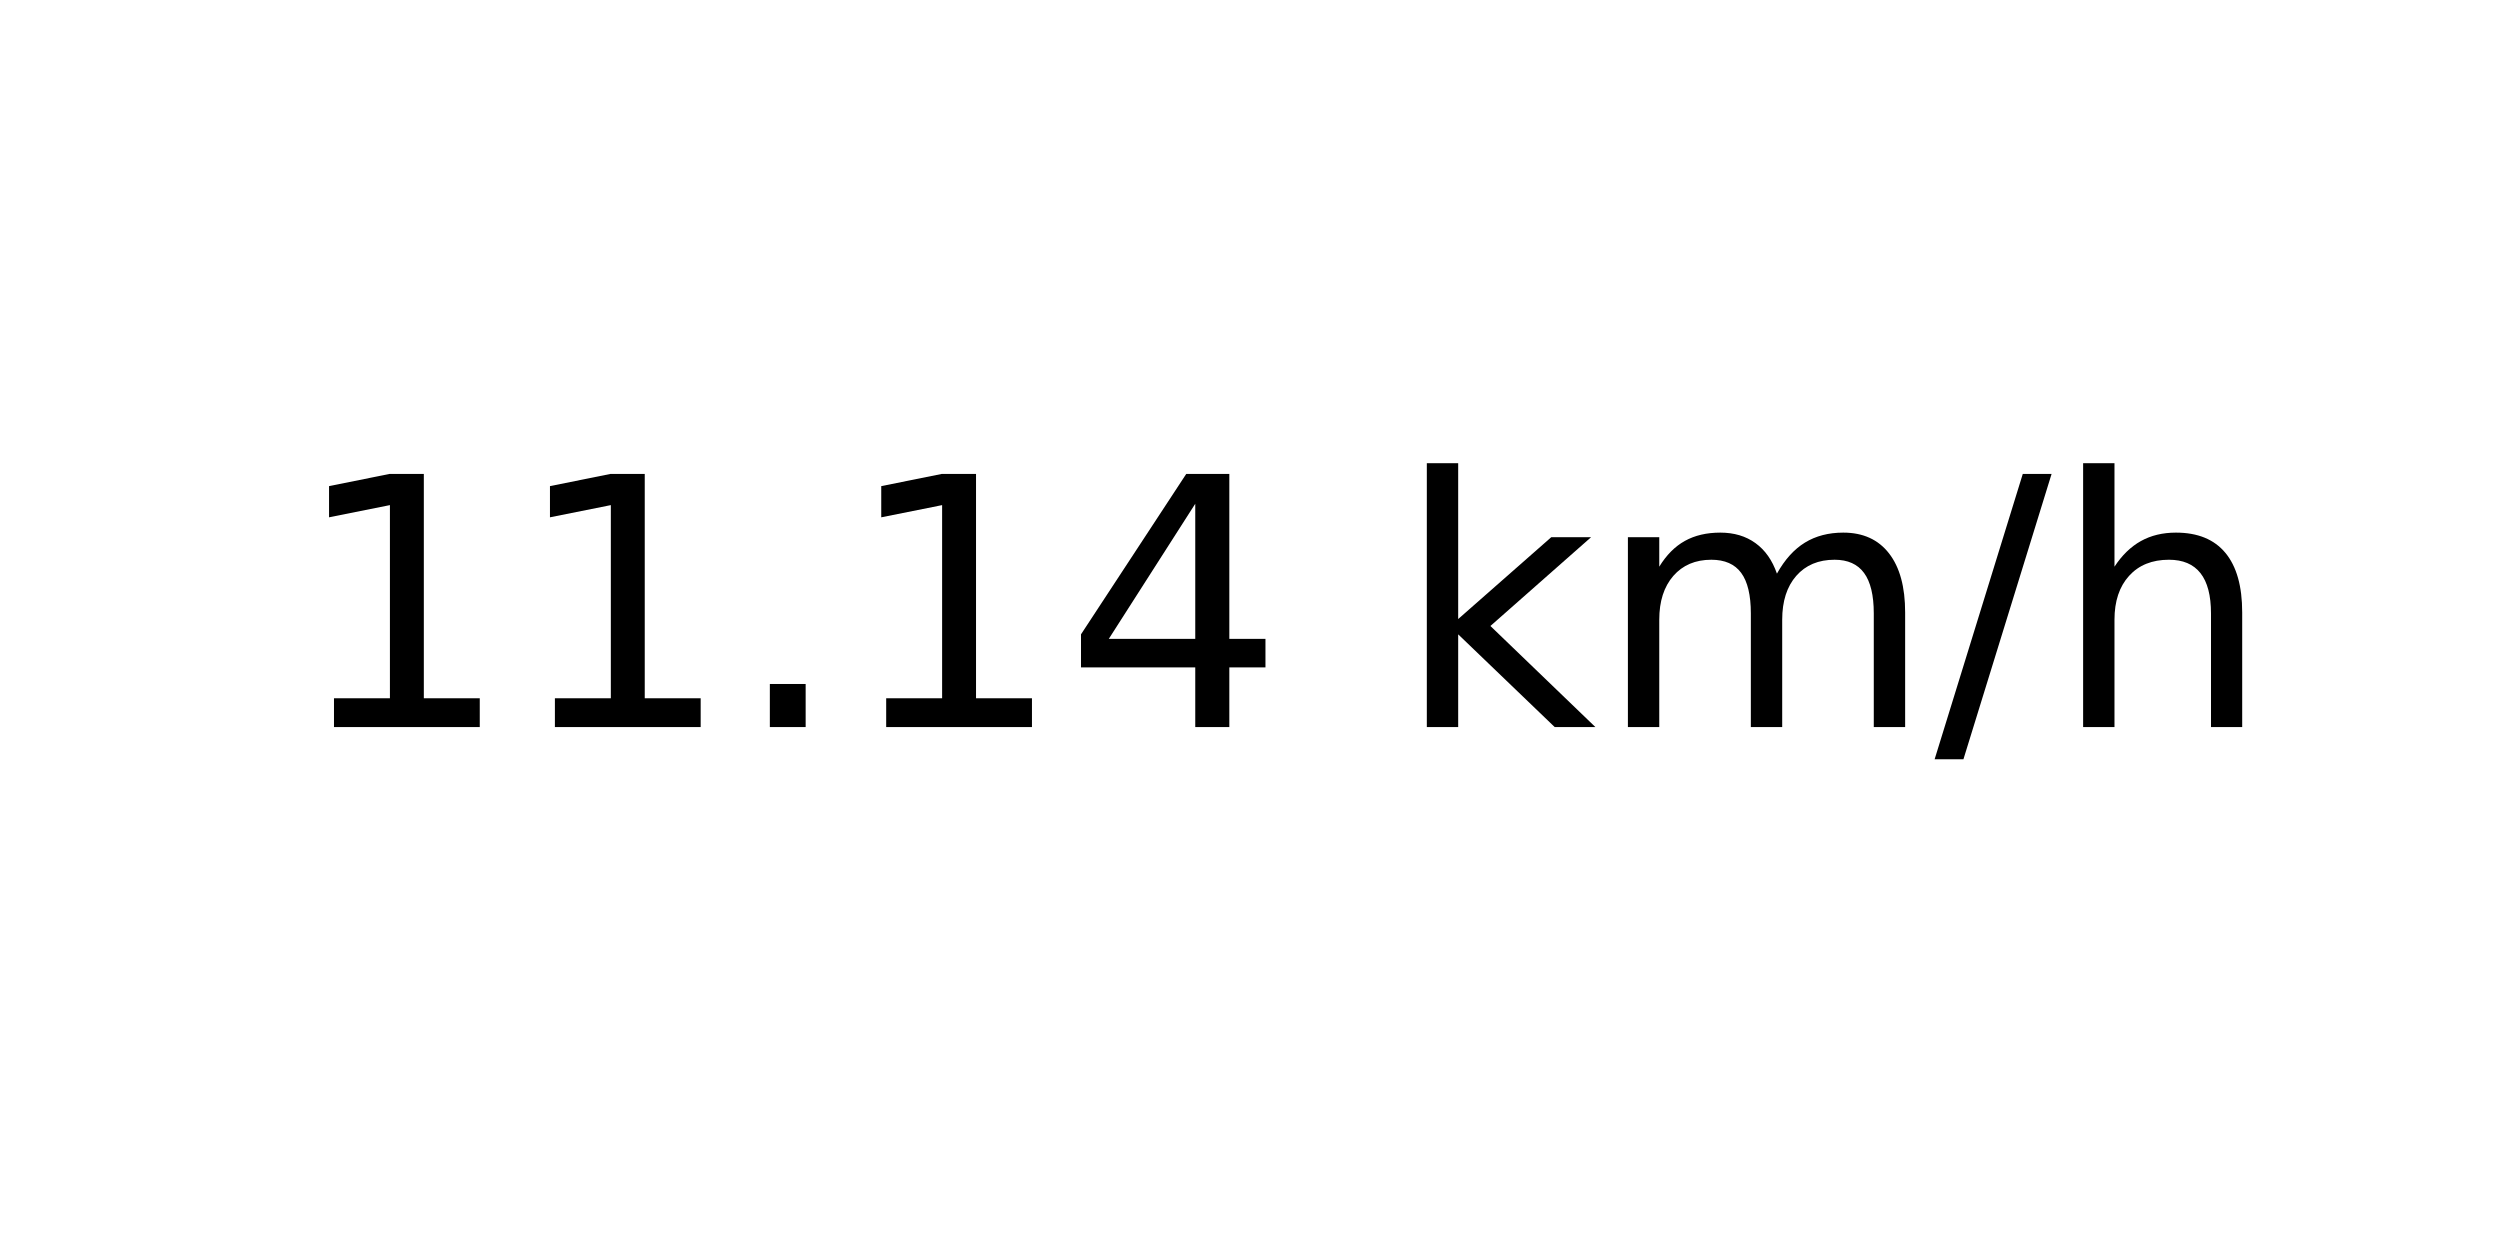
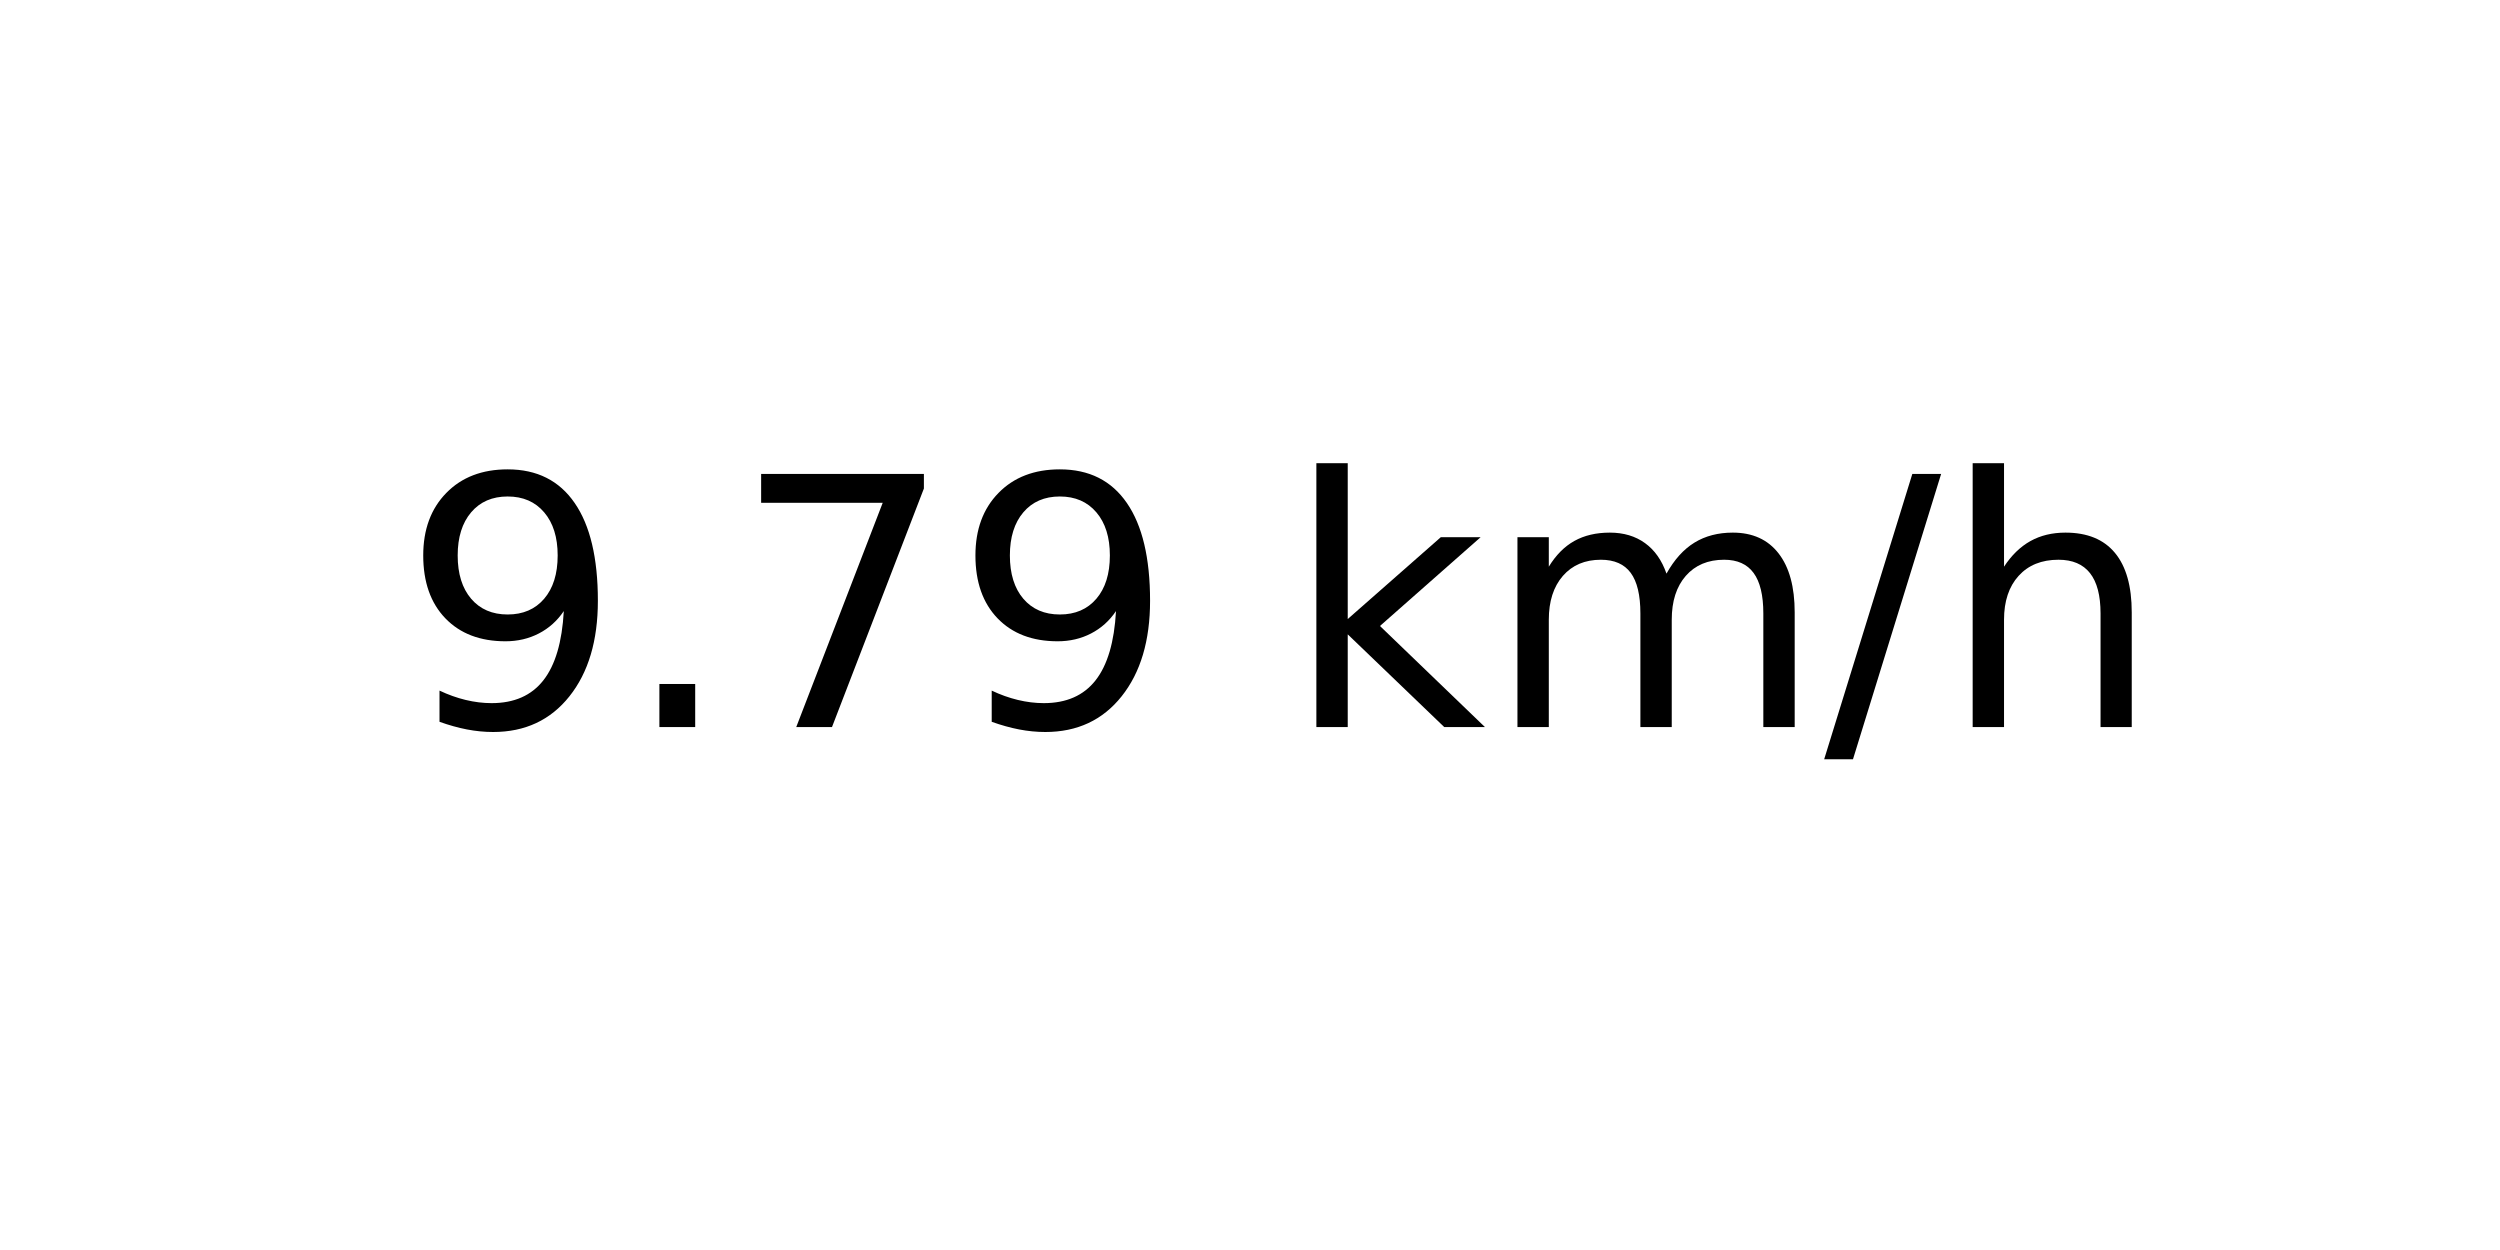
<svg xmlns="http://www.w3.org/2000/svg" xmlns:xlink="http://www.w3.org/1999/xlink" width="72pt" height="36pt" viewBox="0 0 72 36" version="1.1">
  <defs>
    <style type="text/css">*{stroke-linejoin: round; stroke-linecap: butt}</style>
  </defs>
  <g id="figure_1">
    <g id="axes_1">
      <g id="text_1">
-         <g transform="translate(8.378125 20.93937) scale(0.1 -0.1)">
+         <g transform="translate(11.55937 20.93937) scale(0.1 -0.1)">
          <defs>
-             <path id="DejaVuSans-31" d="M 794 531  L 1825 531  L 1825 4091  L 703 3866  L 703 4441  L 1819 4666  L 2450 4666  L 2450 531  L 3481 531  L 3481 0  L 794 0  L 794 531  z " transform="scale(0.015625)" />
+             <path id="DejaVuSans-39" d="M 703 97  L 703 672  Q 941 559 1184 500  Q 1428 441 1663 441  Q 2288 441 2617 861  Q 2947 1281 2994 2138  Q 2813 1869 2534 1725  Q 2256 1581 1919 1581  Q 1219 1581 811 2004  Q 403 2428 403 3163  Q 403 3881 828 4315  Q 1253 4750 1959 4750  Q 2769 4750 3195 4129  Q 3622 3509 3622 2328  Q 3622 1225 3098 567  Q 2575 -91 1691 -91  Q 1453 -91 1209 -44  Q 966 3 703 97  z M 1959 2075  Q 2384 2075 2632 2365  Q 2881 2656 2881 3163  Q 2881 3666 2632 3958  Q 2384 4250 1959 4250  Q 1534 4250 1286 3958  Q 1038 3666 1038 3163  Q 1038 2656 1286 2365  Q 1534 2075 1959 2075  z " transform="scale(0.015625)" />
            <path id="DejaVuSans-2e" d="M 684 794  L 1344 794  L 1344 0  L 684 0  L 684 794  z " transform="scale(0.015625)" />
-             <path id="DejaVuSans-34" d="M 2419 4116  L 825 1625  L 2419 1625  L 2419 4116  z M 2253 4666  L 3047 4666  L 3047 1625  L 3713 1625  L 3713 1100  L 3047 1100  L 3047 0  L 2419 0  L 2419 1100  L 313 1100  L 313 1709  L 2253 4666  z " transform="scale(0.015625)" />
+             <path id="DejaVuSans-37" d="M 525 4666  L 3525 4666  L 3525 4397  L 1831 0  L 1172 0  L 2766 4134  L 525 4134  L 525 4666  z " transform="scale(0.015625)" />
            <path id="DejaVuSans-20" transform="scale(0.015625)" />
            <path id="DejaVuSans-6b" d="M 581 4863  L 1159 4863  L 1159 1991  L 2875 3500  L 3609 3500  L 1753 1863  L 3688 0  L 2938 0  L 1159 1709  L 1159 0  L 581 0  L 581 4863  z " transform="scale(0.015625)" />
            <path id="DejaVuSans-6d" d="M 3328 2828  Q 3544 3216 3844 3400  Q 4144 3584 4550 3584  Q 5097 3584 5394 3201  Q 5691 2819 5691 2113  L 5691 0  L 5113 0  L 5113 2094  Q 5113 2597 4934 2840  Q 4756 3084 4391 3084  Q 3944 3084 3684 2787  Q 3425 2491 3425 1978  L 3425 0  L 2847 0  L 2847 2094  Q 2847 2600 2669 2842  Q 2491 3084 2119 3084  Q 1678 3084 1418 2786  Q 1159 2488 1159 1978  L 1159 0  L 581 0  L 581 3500  L 1159 3500  L 1159 2956  Q 1356 3278 1631 3431  Q 1906 3584 2284 3584  Q 2666 3584 2933 3390  Q 3200 3197 3328 2828  z " transform="scale(0.015625)" />
            <path id="DejaVuSans-2f" d="M 1625 4666  L 2156 4666  L 531 -594  L 0 -594  L 1625 4666  z " transform="scale(0.015625)" />
            <path id="DejaVuSans-68" d="M 3513 2113  L 3513 0  L 2938 0  L 2938 2094  Q 2938 2591 2744 2837  Q 2550 3084 2163 3084  Q 1697 3084 1428 2787  Q 1159 2491 1159 1978  L 1159 0  L 581 0  L 581 4863  L 1159 4863  L 1159 2956  Q 1366 3272 1645 3428  Q 1925 3584 2291 3584  Q 2894 3584 3203 3211  Q 3513 2838 3513 2113  z " transform="scale(0.015625)" />
          </defs>
-           <use xlink:href="#DejaVuSans-31" />
-           <use xlink:href="#DejaVuSans-31" x="63.623" />
-           <use xlink:href="#DejaVuSans-2e" x="127.246" />
-           <use xlink:href="#DejaVuSans-31" x="159.033" />
-           <use xlink:href="#DejaVuSans-34" x="222.656" />
-           <use xlink:href="#DejaVuSans-20" x="286.279" />
-           <use xlink:href="#DejaVuSans-6b" x="318.066" />
-           <use xlink:href="#DejaVuSans-6d" x="375.977" />
-           <use xlink:href="#DejaVuSans-2f" x="473.389" />
-           <use xlink:href="#DejaVuSans-68" x="507.08" />
+           <use xlink:href="#DejaVuSans-39" />
+           <use xlink:href="#DejaVuSans-2e" x="63.623" />
+           <use xlink:href="#DejaVuSans-37" x="95.41" />
+           <use xlink:href="#DejaVuSans-39" x="159.033" />
+           <use xlink:href="#DejaVuSans-20" x="222.656" />
+           <use xlink:href="#DejaVuSans-6b" x="254.443" />
+           <use xlink:href="#DejaVuSans-6d" x="312.354" />
+           <use xlink:href="#DejaVuSans-2f" x="409.766" />
+           <use xlink:href="#DejaVuSans-68" x="443.457" />
        </g>
      </g>
    </g>
  </g>
</svg>
